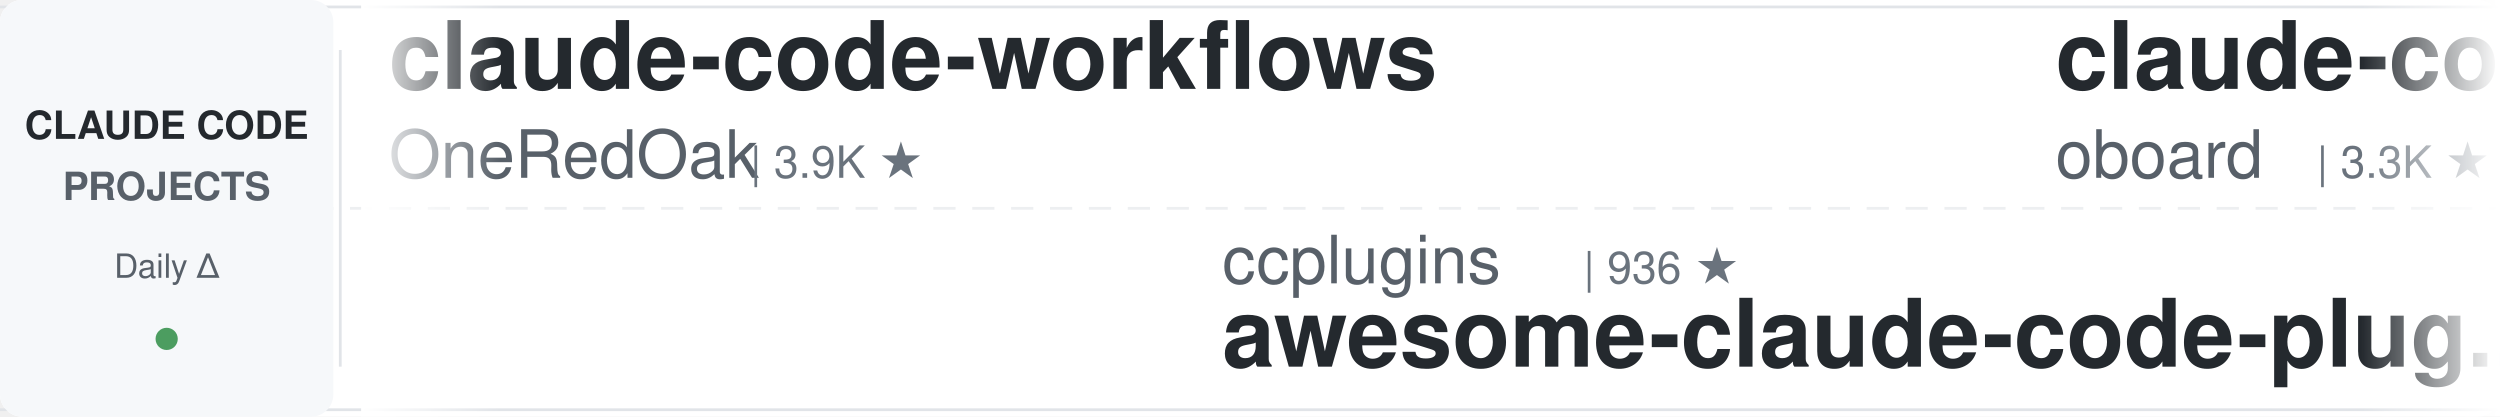
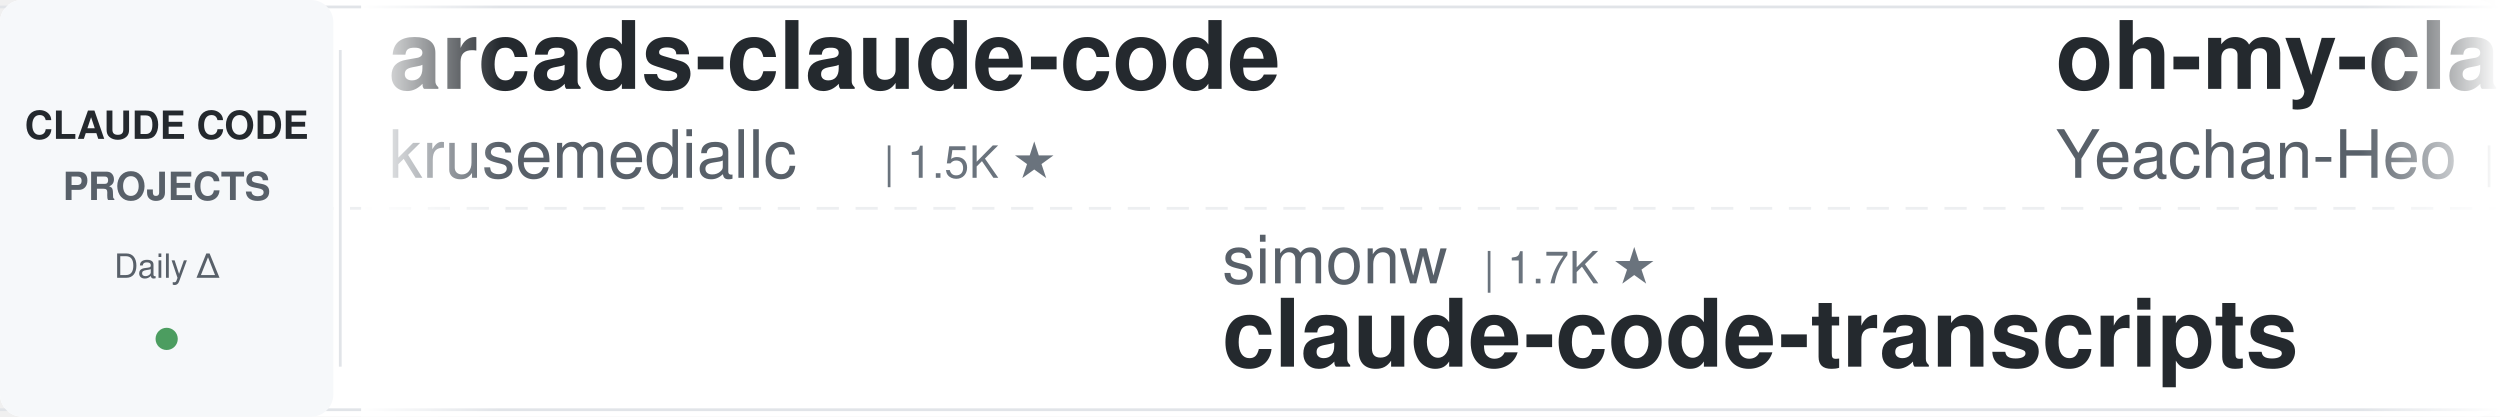
<svg xmlns="http://www.w3.org/2000/svg" width="900" height="150">
  <defs>
    <linearGradient id="leftFade" x1="0%" y1="0%" x2="100%" y2="0%">
      <stop offset="0%" style="stop-color:#ffffff;stop-opacity:1" />
      <stop offset="100%" style="stop-color:#ffffff;stop-opacity:0" />
    </linearGradient>
    <linearGradient id="rightFade" x1="0%" y1="0%" x2="100%" y2="0%">
      <stop offset="0%" style="stop-color:#ffffff;stop-opacity:0" />
      <stop offset="100%" style="stop-color:#ffffff;stop-opacity:1" />
    </linearGradient>
  </defs>
  <rect width="900" height="150" fill="#ffffff" rx="8" />
  <rect x="0" y="2" width="900" height="1" fill="#e1e4e8" />
  <rect x="0" y="147" width="900" height="1" fill="#e1e4e8" />
  <line x1="0" y1="75" x2="900" y2="75" stroke="#e1e4e8" stroke-width="1" stroke-dasharray="8 6" opacity="0.6" />
  <rect x="0" y="0" width="120" height="150" fill="#f6f8fa" rx="8" />
  <text x="60" y="50" font-family="-apple-system, BlinkMacSystemFont, 'Segoe UI', Helvetica, Arial, sans-serif" font-size="14" font-weight="600" fill="#24292e" text-anchor="middle">CLAUDE CODE</text>
  <text x="60" y="72" font-family="-apple-system, BlinkMacSystemFont, 'Segoe UI', Helvetica, Arial, sans-serif" font-size="14" font-weight="600" fill="#586069" text-anchor="middle">PROJECTS</text>
  <text x="60" y="100" font-family="-apple-system, BlinkMacSystemFont, 'Segoe UI', Helvetica, Arial, sans-serif" font-size="12" font-weight="500" fill="#586069" text-anchor="middle">Daily Δ</text>
  <circle cx="60" cy="122" r="4" fill="#22863a" opacity="0.8" />
  <rect x="122" y="18" width="1" height="114" fill="#e1e4e8" />
  <clipPath id="tickerClip">
    <rect x="130" y="0" width="770" height="150" />
  </clipPath>
  <g clip-path="url(#tickerClip)">
    <g id="tickerItems">
      <animateTransform attributeName="transform" attributeType="XML" type="translate" from="0 0" to="-3000 0" dur="54s" repeatCount="indefinite" />
      <g transform="translate(0, 0)">
-         <text x="140" y="32" font-family="-apple-system, BlinkMacSystemFont, 'Segoe UI', Helvetica, Arial, sans-serif" font-size="34" font-weight="600" fill="#24292e">claude-code-workflows</text>
-         <text x="140" y="64" font-family="-apple-system, BlinkMacSystemFont, 'Segoe UI', Helvetica, Arial, sans-serif" font-size="24" font-weight="400" fill="#586069">OneRedOak</text>
-         <text x="270" y="64" font-family="-apple-system, BlinkMacSystemFont, 'Segoe UI', Helvetica, Arial, sans-serif" font-size="16" font-weight="500" fill="#6a737d">| 3.9K ★</text>
+         <text x="140" y="32" font-family="-apple-system, BlinkMacSystemFont, 'Segoe UI', Helvetica, Arial, sans-serif" font-size="34" font-weight="600" fill="#24292e">arcads-claude-code</text>
+         <text x="140" y="64" font-family="-apple-system, BlinkMacSystemFont, 'Segoe UI', Helvetica, Arial, sans-serif" font-size="24" font-weight="400" fill="#586069">krusemediallc</text>
+         <text x="318" y="64" font-family="-apple-system, BlinkMacSystemFont, 'Segoe UI', Helvetica, Arial, sans-serif" font-size="16" font-weight="500" fill="#6a737d">| 1.5K ★</text>
      </g>
      <g transform="translate(300, 0)">
-         <text x="140" y="102" font-family="-apple-system, BlinkMacSystemFont, 'Segoe UI', Helvetica, Arial, sans-serif" font-size="24" font-weight="400" fill="#586069">ccplugins</text>
-         <text x="270" y="102" font-family="-apple-system, BlinkMacSystemFont, 'Segoe UI', Helvetica, Arial, sans-serif" font-size="16" font-weight="500" fill="#6a737d">| 936 ★</text>
-         <text x="140" y="132" font-family="-apple-system, BlinkMacSystemFont, 'Segoe UI', Helvetica, Arial, sans-serif" font-size="34" font-weight="600" fill="#24292e">awesome-claude-code-plug...</text>
+         <text x="140" y="102" font-family="-apple-system, BlinkMacSystemFont, 'Segoe UI', Helvetica, Arial, sans-serif" font-size="24" font-weight="400" fill="#586069">simonw</text>
+         <text x="234" y="102" font-family="-apple-system, BlinkMacSystemFont, 'Segoe UI', Helvetica, Arial, sans-serif" font-size="16" font-weight="500" fill="#6a737d">| 1.7K ★</text>
+         <text x="140" y="132" font-family="-apple-system, BlinkMacSystemFont, 'Segoe UI', Helvetica, Arial, sans-serif" font-size="34" font-weight="600" fill="#24292e">claude-code-transcripts</text>
      </g>
      <g transform="translate(600, 0)">
-         <text x="140" y="32" font-family="-apple-system, BlinkMacSystemFont, 'Segoe UI', Helvetica, Arial, sans-serif" font-size="34" font-weight="600" fill="#24292e">claude-code-rev</text>
-         <text x="140" y="64" font-family="-apple-system, BlinkMacSystemFont, 'Segoe UI', Helvetica, Arial, sans-serif" font-size="24" font-weight="400" fill="#586069">oboard</text>
-         <text x="234" y="64" font-family="-apple-system, BlinkMacSystemFont, 'Segoe UI', Helvetica, Arial, sans-serif" font-size="16" font-weight="500" fill="#6a737d">| 3.3K ★</text>
+         <text x="140" y="32" font-family="-apple-system, BlinkMacSystemFont, 'Segoe UI', Helvetica, Arial, sans-serif" font-size="34" font-weight="600" fill="#24292e">oh-my-claudecode</text>
+         <text x="140" y="64" font-family="-apple-system, BlinkMacSystemFont, 'Segoe UI', Helvetica, Arial, sans-serif" font-size="24" font-weight="400" fill="#586069">Yeachan-Heo</text>
+         <text x="294" y="64" font-family="-apple-system, BlinkMacSystemFont, 'Segoe UI', Helvetica, Arial, sans-serif" font-size="16" font-weight="500" fill="#6a737d">| 39.1K ★</text>
      </g>
      <g transform="translate(900, 0)">
-         <text x="140" y="102" font-family="-apple-system, BlinkMacSystemFont, 'Segoe UI', Helvetica, Arial, sans-serif" font-size="24" font-weight="400" fill="#586069">huangjia2019</text>
-         <text x="306" y="102" font-family="-apple-system, BlinkMacSystemFont, 'Segoe UI', Helvetica, Arial, sans-serif" font-size="16" font-weight="500" fill="#6a737d">| 1.1K ★</text>
-         <text x="140" y="132" font-family="-apple-system, BlinkMacSystemFont, 'Segoe UI', Helvetica, Arial, sans-serif" font-size="34" font-weight="600" fill="#24292e">claude-code-engineering</text>
+         <text x="140" y="102" font-family="-apple-system, BlinkMacSystemFont, 'Segoe UI', Helvetica, Arial, sans-serif" font-size="24" font-weight="400" fill="#586069">frankbria</text>
+         <text x="270" y="102" font-family="-apple-system, BlinkMacSystemFont, 'Segoe UI', Helvetica, Arial, sans-serif" font-size="16" font-weight="500" fill="#6a737d">| 9.6K ★</text>
+         <text x="140" y="132" font-family="-apple-system, BlinkMacSystemFont, 'Segoe UI', Helvetica, Arial, sans-serif" font-size="34" font-weight="600" fill="#24292e">ralph-claude-code</text>
      </g>
      <g transform="translate(1200, 0)">
-         <text x="140" y="32" font-family="-apple-system, BlinkMacSystemFont, 'Segoe UI', Helvetica, Arial, sans-serif" font-size="34" font-weight="600" fill="#24292e">my-claude-code-setup</text>
-         <text x="140" y="64" font-family="-apple-system, BlinkMacSystemFont, 'Segoe UI', Helvetica, Arial, sans-serif" font-size="24" font-weight="400" fill="#586069">centminmod</text>
-         <text x="282" y="64" font-family="-apple-system, BlinkMacSystemFont, 'Segoe UI', Helvetica, Arial, sans-serif" font-size="16" font-weight="500" fill="#6a737d">| 2.6K ★</text>
+         <text x="140" y="32" font-family="-apple-system, BlinkMacSystemFont, 'Segoe UI', Helvetica, Arial, sans-serif" font-size="34" font-weight="600" fill="#24292e">Auto-claude-code-researc...</text>
+         <text x="140" y="64" font-family="-apple-system, BlinkMacSystemFont, 'Segoe UI', Helvetica, Arial, sans-serif" font-size="24" font-weight="400" fill="#586069">wanshuiyin</text>
+         <text x="282" y="64" font-family="-apple-system, BlinkMacSystemFont, 'Segoe UI', Helvetica, Arial, sans-serif" font-size="16" font-weight="500" fill="#6a737d">| 16.1K ★</text>
      </g>
      <g transform="translate(1500, 0)">
-         <text x="140" y="102" font-family="-apple-system, BlinkMacSystemFont, 'Segoe UI', Helvetica, Arial, sans-serif" font-size="24" font-weight="400" fill="#586069">rohitg00</text>
-         <text x="258" y="102" font-family="-apple-system, BlinkMacSystemFont, 'Segoe UI', Helvetica, Arial, sans-serif" font-size="16" font-weight="500" fill="#6a737d">| 2.6K ★</text>
-         <text x="140" y="132" font-family="-apple-system, BlinkMacSystemFont, 'Segoe UI', Helvetica, Arial, sans-serif" font-size="34" font-weight="600" fill="#24292e">awesome-claude-code-tool...</text>
+         <text x="140" y="102" font-family="-apple-system, BlinkMacSystemFont, 'Segoe UI', Helvetica, Arial, sans-serif" font-size="24" font-weight="400" fill="#586069">fuergaosi233</text>
+         <text x="306" y="102" font-family="-apple-system, BlinkMacSystemFont, 'Segoe UI', Helvetica, Arial, sans-serif" font-size="16" font-weight="500" fill="#6a737d">| 2.8K ★</text>
+         <text x="140" y="132" font-family="-apple-system, BlinkMacSystemFont, 'Segoe UI', Helvetica, Arial, sans-serif" font-size="34" font-weight="600" fill="#24292e">claude-code-proxy</text>
      </g>
      <g transform="translate(1800, 0)">
-         <text x="140" y="32" font-family="-apple-system, BlinkMacSystemFont, 'Segoe UI', Helvetica, Arial, sans-serif" font-size="34" font-weight="600" fill="#24292e">pi-vs-claude-code</text>
-         <text x="140" y="64" font-family="-apple-system, BlinkMacSystemFont, 'Segoe UI', Helvetica, Arial, sans-serif" font-size="24" font-weight="400" fill="#586069">disler</text>
-         <text x="234" y="64" font-family="-apple-system, BlinkMacSystemFont, 'Segoe UI', Helvetica, Arial, sans-serif" font-size="16" font-weight="500" fill="#6a737d">| 1.7K ★</text>
+         <text x="140" y="32" font-family="-apple-system, BlinkMacSystemFont, 'Segoe UI', Helvetica, Arial, sans-serif" font-size="34" font-weight="600" fill="#24292e">claude-code-reverse</text>
+         <text x="140" y="64" font-family="-apple-system, BlinkMacSystemFont, 'Segoe UI', Helvetica, Arial, sans-serif" font-size="24" font-weight="400" fill="#586069">Yuyz0112</text>
+         <text x="258" y="64" font-family="-apple-system, BlinkMacSystemFont, 'Segoe UI', Helvetica, Arial, sans-serif" font-size="16" font-weight="500" fill="#6a737d">| 2.4K ★</text>
      </g>
      <g transform="translate(2100, 0)">
-         <text x="140" y="102" font-family="-apple-system, BlinkMacSystemFont, 'Segoe UI', Helvetica, Arial, sans-serif" font-size="24" font-weight="400" fill="#586069">kodu-ai</text>
-         <text x="246" y="102" font-family="-apple-system, BlinkMacSystemFont, 'Segoe UI', Helvetica, Arial, sans-serif" font-size="16" font-weight="500" fill="#6a737d">| 5.2K ★</text>
-         <text x="140" y="132" font-family="-apple-system, BlinkMacSystemFont, 'Segoe UI', Helvetica, Arial, sans-serif" font-size="34" font-weight="600" fill="#24292e">claude-coder</text>
+         <text x="140" y="102" font-family="-apple-system, BlinkMacSystemFont, 'Segoe UI', Helvetica, Arial, sans-serif" font-size="24" font-weight="400" fill="#586069">LING71671</text>
+         <text x="270" y="102" font-family="-apple-system, BlinkMacSystemFont, 'Segoe UI', Helvetica, Arial, sans-serif" font-size="16" font-weight="500" fill="#6a737d">| 949 ★</text>
+         <text x="140" y="132" font-family="-apple-system, BlinkMacSystemFont, 'Segoe UI', Helvetica, Arial, sans-serif" font-size="34" font-weight="600" fill="#24292e">Open-ClaudeCode</text>
      </g>
      <g transform="translate(2400, 0)">
-         <text x="140" y="32" font-family="-apple-system, BlinkMacSystemFont, 'Segoe UI', Helvetica, Arial, sans-serif" font-size="34" font-weight="600" fill="#24292e">claude-code-prompts</text>
-         <text x="140" y="64" font-family="-apple-system, BlinkMacSystemFont, 'Segoe UI', Helvetica, Arial, sans-serif" font-size="24" font-weight="400" fill="#586069">repowise-dev</text>
-         <text x="306" y="64" font-family="-apple-system, BlinkMacSystemFont, 'Segoe UI', Helvetica, Arial, sans-serif" font-size="16" font-weight="500" fill="#6a737d">| 1.2K ★</text>
+         <text x="140" y="32" font-family="-apple-system, BlinkMacSystemFont, 'Segoe UI', Helvetica, Arial, sans-serif" font-size="34" font-weight="600" fill="#24292e">claude-code-showcase</text>
+         <text x="140" y="64" font-family="-apple-system, BlinkMacSystemFont, 'Segoe UI', Helvetica, Arial, sans-serif" font-size="24" font-weight="400" fill="#586069">ChrisWiles</text>
+         <text x="282" y="64" font-family="-apple-system, BlinkMacSystemFont, 'Segoe UI', Helvetica, Arial, sans-serif" font-size="16" font-weight="500" fill="#6a737d">| 6.1K ★</text>
      </g>
      <g transform="translate(2700, 0)">
-         <text x="140" y="102" font-family="-apple-system, BlinkMacSystemFont, 'Segoe UI', Helvetica, Arial, sans-serif" font-size="24" font-weight="400" fill="#586069">alejandrobalderas</text>
-         <text x="366" y="102" font-family="-apple-system, BlinkMacSystemFont, 'Segoe UI', Helvetica, Arial, sans-serif" font-size="16" font-weight="500" fill="#6a737d">| 2.8K ★</text>
-         <text x="140" y="132" font-family="-apple-system, BlinkMacSystemFont, 'Segoe UI', Helvetica, Arial, sans-serif" font-size="34" font-weight="600" fill="#24292e">claude-code-from-source</text>
+         <text x="140" y="102" font-family="-apple-system, BlinkMacSystemFont, 'Segoe UI', Helvetica, Arial, sans-serif" font-size="24" font-weight="400" fill="#586069">Cranot</text>
+         <text x="234" y="102" font-family="-apple-system, BlinkMacSystemFont, 'Segoe UI', Helvetica, Arial, sans-serif" font-size="16" font-weight="500" fill="#6a737d">| 2.9K ★</text>
+         <text x="140" y="132" font-family="-apple-system, BlinkMacSystemFont, 'Segoe UI', Helvetica, Arial, sans-serif" font-size="34" font-weight="600" fill="#24292e">claude-code-guide</text>
      </g>
      <g transform="translate(3000, 0)">
-         <text x="140" y="32" font-family="-apple-system, BlinkMacSystemFont, 'Segoe UI', Helvetica, Arial, sans-serif" font-size="34" font-weight="600" fill="#24292e">claude-code-workflows</text>
-         <text x="140" y="64" font-family="-apple-system, BlinkMacSystemFont, 'Segoe UI', Helvetica, Arial, sans-serif" font-size="24" font-weight="400" fill="#586069">OneRedOak</text>
-         <text x="270" y="64" font-family="-apple-system, BlinkMacSystemFont, 'Segoe UI', Helvetica, Arial, sans-serif" font-size="16" font-weight="500" fill="#6a737d">| 3.9K ★</text>
+         <text x="140" y="32" font-family="-apple-system, BlinkMacSystemFont, 'Segoe UI', Helvetica, Arial, sans-serif" font-size="34" font-weight="600" fill="#24292e">arcads-claude-code</text>
+         <text x="140" y="64" font-family="-apple-system, BlinkMacSystemFont, 'Segoe UI', Helvetica, Arial, sans-serif" font-size="24" font-weight="400" fill="#586069">krusemediallc</text>
+         <text x="318" y="64" font-family="-apple-system, BlinkMacSystemFont, 'Segoe UI', Helvetica, Arial, sans-serif" font-size="16" font-weight="500" fill="#6a737d">| 1.5K ★</text>
      </g>
      <g transform="translate(3300, 0)">
-         <text x="140" y="102" font-family="-apple-system, BlinkMacSystemFont, 'Segoe UI', Helvetica, Arial, sans-serif" font-size="24" font-weight="400" fill="#586069">ccplugins</text>
-         <text x="270" y="102" font-family="-apple-system, BlinkMacSystemFont, 'Segoe UI', Helvetica, Arial, sans-serif" font-size="16" font-weight="500" fill="#6a737d">| 936 ★</text>
-         <text x="140" y="132" font-family="-apple-system, BlinkMacSystemFont, 'Segoe UI', Helvetica, Arial, sans-serif" font-size="34" font-weight="600" fill="#24292e">awesome-claude-code-plug...</text>
+         <text x="140" y="102" font-family="-apple-system, BlinkMacSystemFont, 'Segoe UI', Helvetica, Arial, sans-serif" font-size="24" font-weight="400" fill="#586069">simonw</text>
+         <text x="234" y="102" font-family="-apple-system, BlinkMacSystemFont, 'Segoe UI', Helvetica, Arial, sans-serif" font-size="16" font-weight="500" fill="#6a737d">| 1.7K ★</text>
+         <text x="140" y="132" font-family="-apple-system, BlinkMacSystemFont, 'Segoe UI', Helvetica, Arial, sans-serif" font-size="34" font-weight="600" fill="#24292e">claude-code-transcripts</text>
      </g>
      <g transform="translate(3600, 0)">
-         <text x="140" y="32" font-family="-apple-system, BlinkMacSystemFont, 'Segoe UI', Helvetica, Arial, sans-serif" font-size="34" font-weight="600" fill="#24292e">claude-code-rev</text>
-         <text x="140" y="64" font-family="-apple-system, BlinkMacSystemFont, 'Segoe UI', Helvetica, Arial, sans-serif" font-size="24" font-weight="400" fill="#586069">oboard</text>
-         <text x="234" y="64" font-family="-apple-system, BlinkMacSystemFont, 'Segoe UI', Helvetica, Arial, sans-serif" font-size="16" font-weight="500" fill="#6a737d">| 3.3K ★</text>
+         <text x="140" y="32" font-family="-apple-system, BlinkMacSystemFont, 'Segoe UI', Helvetica, Arial, sans-serif" font-size="34" font-weight="600" fill="#24292e">oh-my-claudecode</text>
+         <text x="140" y="64" font-family="-apple-system, BlinkMacSystemFont, 'Segoe UI', Helvetica, Arial, sans-serif" font-size="24" font-weight="400" fill="#586069">Yeachan-Heo</text>
+         <text x="294" y="64" font-family="-apple-system, BlinkMacSystemFont, 'Segoe UI', Helvetica, Arial, sans-serif" font-size="16" font-weight="500" fill="#6a737d">| 39.1K ★</text>
      </g>
      <g transform="translate(3900, 0)">
-         <text x="140" y="102" font-family="-apple-system, BlinkMacSystemFont, 'Segoe UI', Helvetica, Arial, sans-serif" font-size="24" font-weight="400" fill="#586069">huangjia2019</text>
-         <text x="306" y="102" font-family="-apple-system, BlinkMacSystemFont, 'Segoe UI', Helvetica, Arial, sans-serif" font-size="16" font-weight="500" fill="#6a737d">| 1.1K ★</text>
-         <text x="140" y="132" font-family="-apple-system, BlinkMacSystemFont, 'Segoe UI', Helvetica, Arial, sans-serif" font-size="34" font-weight="600" fill="#24292e">claude-code-engineering</text>
+         <text x="140" y="102" font-family="-apple-system, BlinkMacSystemFont, 'Segoe UI', Helvetica, Arial, sans-serif" font-size="24" font-weight="400" fill="#586069">frankbria</text>
+         <text x="270" y="102" font-family="-apple-system, BlinkMacSystemFont, 'Segoe UI', Helvetica, Arial, sans-serif" font-size="16" font-weight="500" fill="#6a737d">| 9.6K ★</text>
+         <text x="140" y="132" font-family="-apple-system, BlinkMacSystemFont, 'Segoe UI', Helvetica, Arial, sans-serif" font-size="34" font-weight="600" fill="#24292e">ralph-claude-code</text>
      </g>
    </g>
  </g>
  <rect x="130" y="0" width="50" height="150" fill="url(#leftFade)" />
  <rect x="850" y="0" width="50" height="150" fill="url(#rightFade)" />
</svg>
